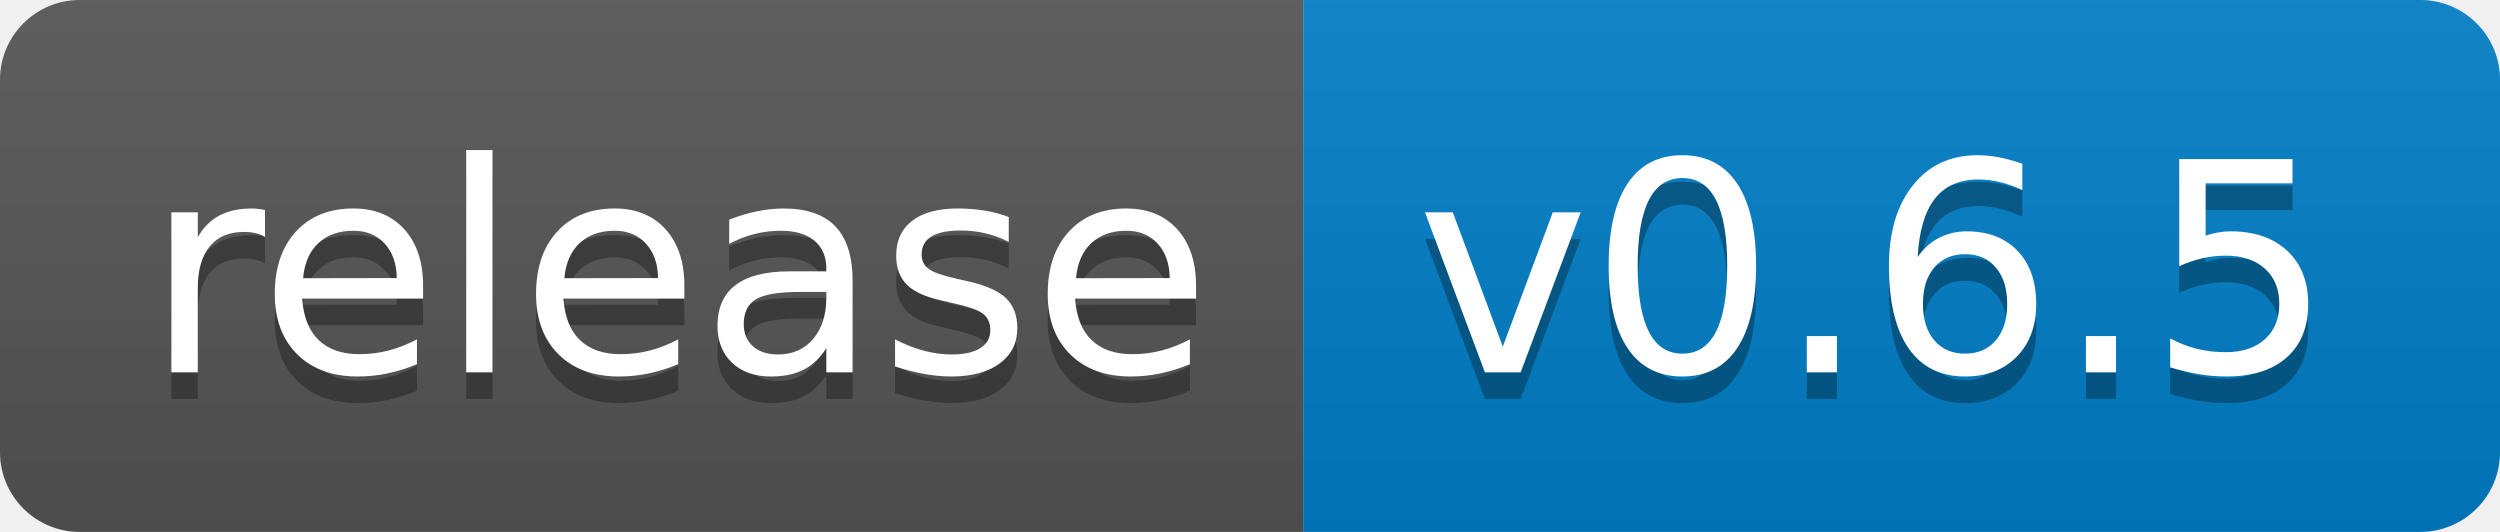
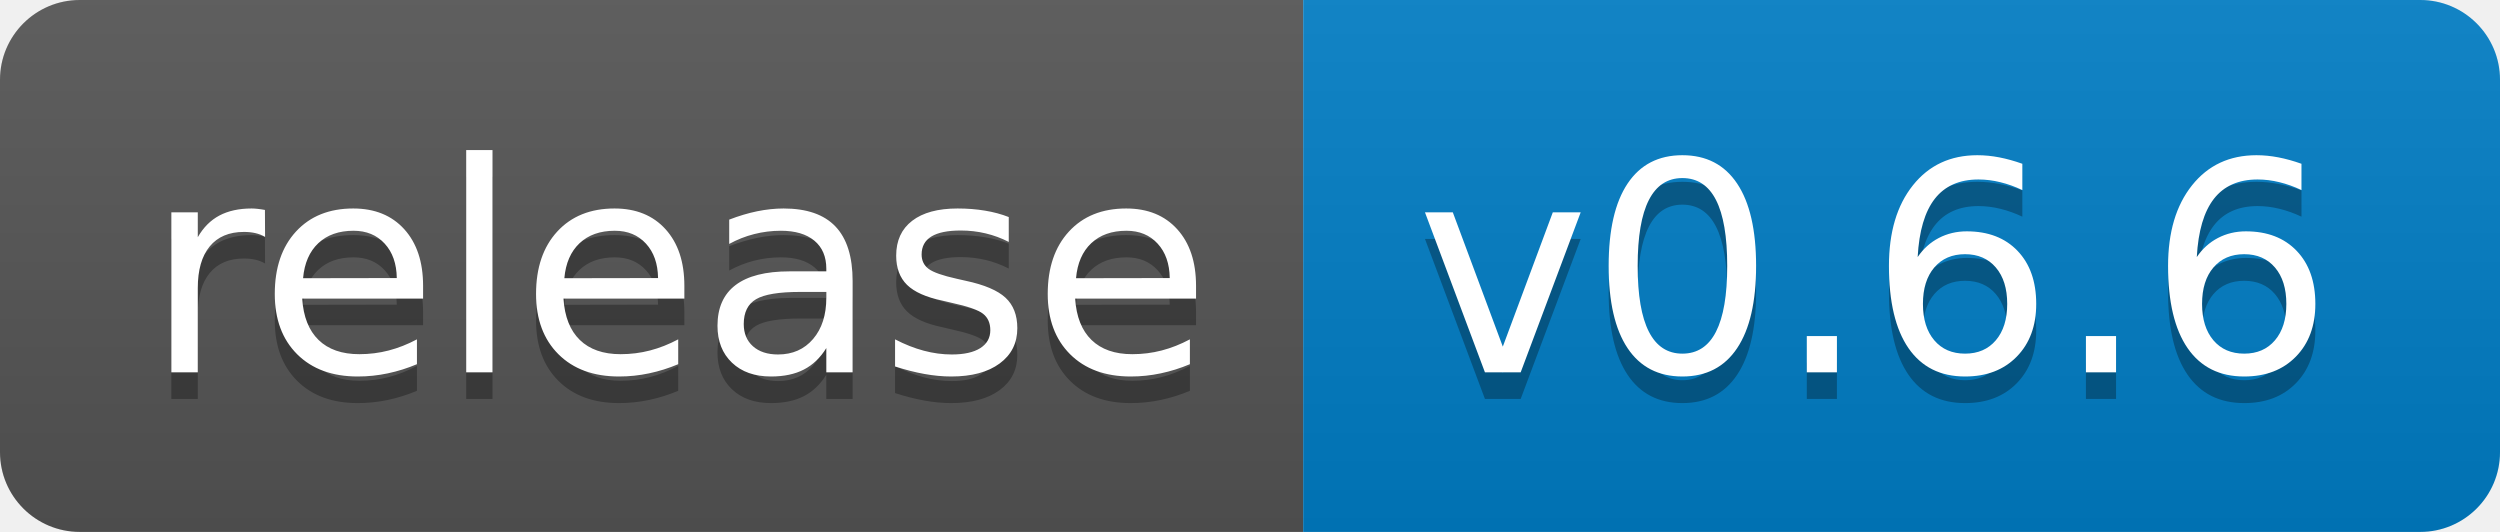
<svg xmlns="http://www.w3.org/2000/svg" width="94" height="20">
  <linearGradient id="s" x2="0" y2="100%">
    <stop offset="0" stop-color="#bbb" stop-opacity=".1" />
    <stop offset="1" stop-opacity=".1" />
  </linearGradient>
  <clipPath id="r">
    <rect width="94" height="20" rx="3" fill="#fff" />
  </clipPath>
  <g clip-path="url(#r)">
    <rect width="49" height="20" fill="#555" />
    <rect x="49" width="45" height="20" fill="#007ec6" />
    <rect width="94" height="20" fill="url(#s)" />
  </g>
  <g fill="#fff" text-anchor="middle" font-family="Verdana,Geneva,DejaVu Sans,sans-serif" text-rendering="geometricPrecision" font-size="110">
    <text x="255" y="150" fill="#010101" fill-opacity=".3" transform="scale(.1)" textLength="390">release</text>
    <text x="255" y="140" transform="scale(.1)" textLength="390">release</text>
-     <text x="705" y="150" fill="#010101" fill-opacity=".3" transform="scale(.1)" textLength="350">v0.6.5</text>
-     <text x="705" y="140" transform="scale(.1)" textLength="350">v0.6.5</text>
+     <text x="705" y="150" fill="#010101" fill-opacity=".3" transform="scale(.1)" textLength="350">v0.6.6</text>
+     <text x="705" y="140" transform="scale(.1)" textLength="350">v0.6.6</text>
  </g>
</svg>
